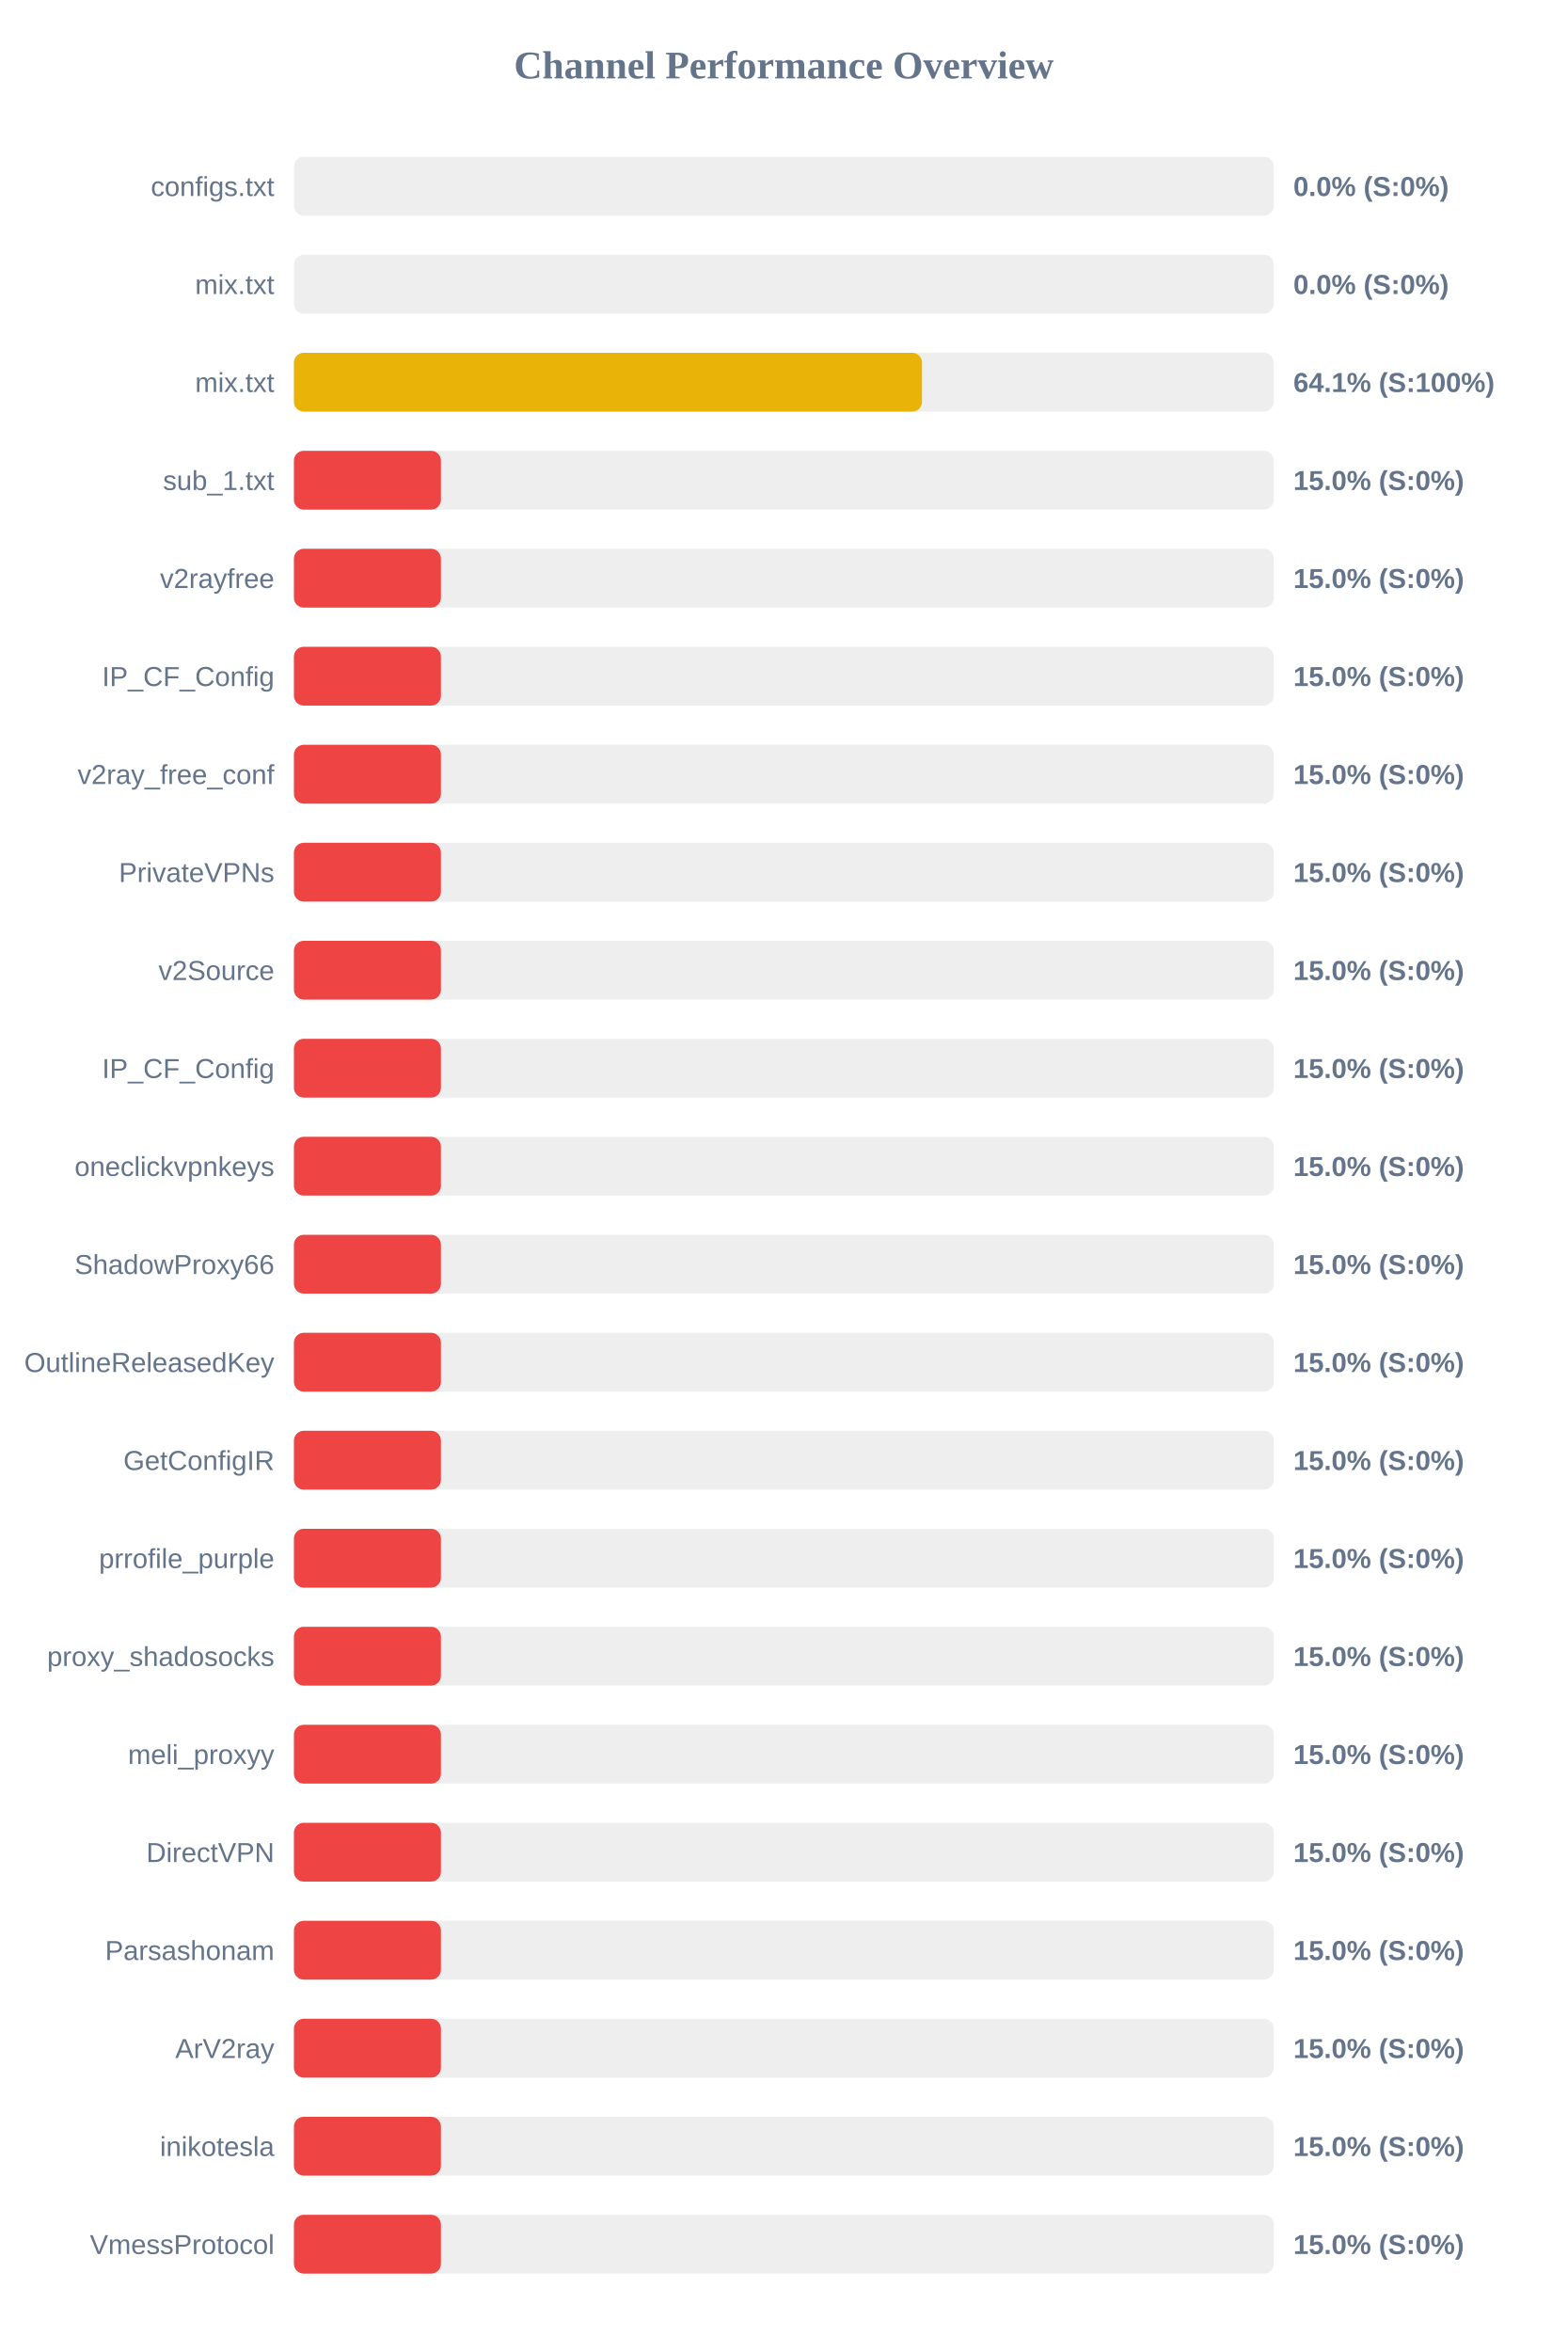
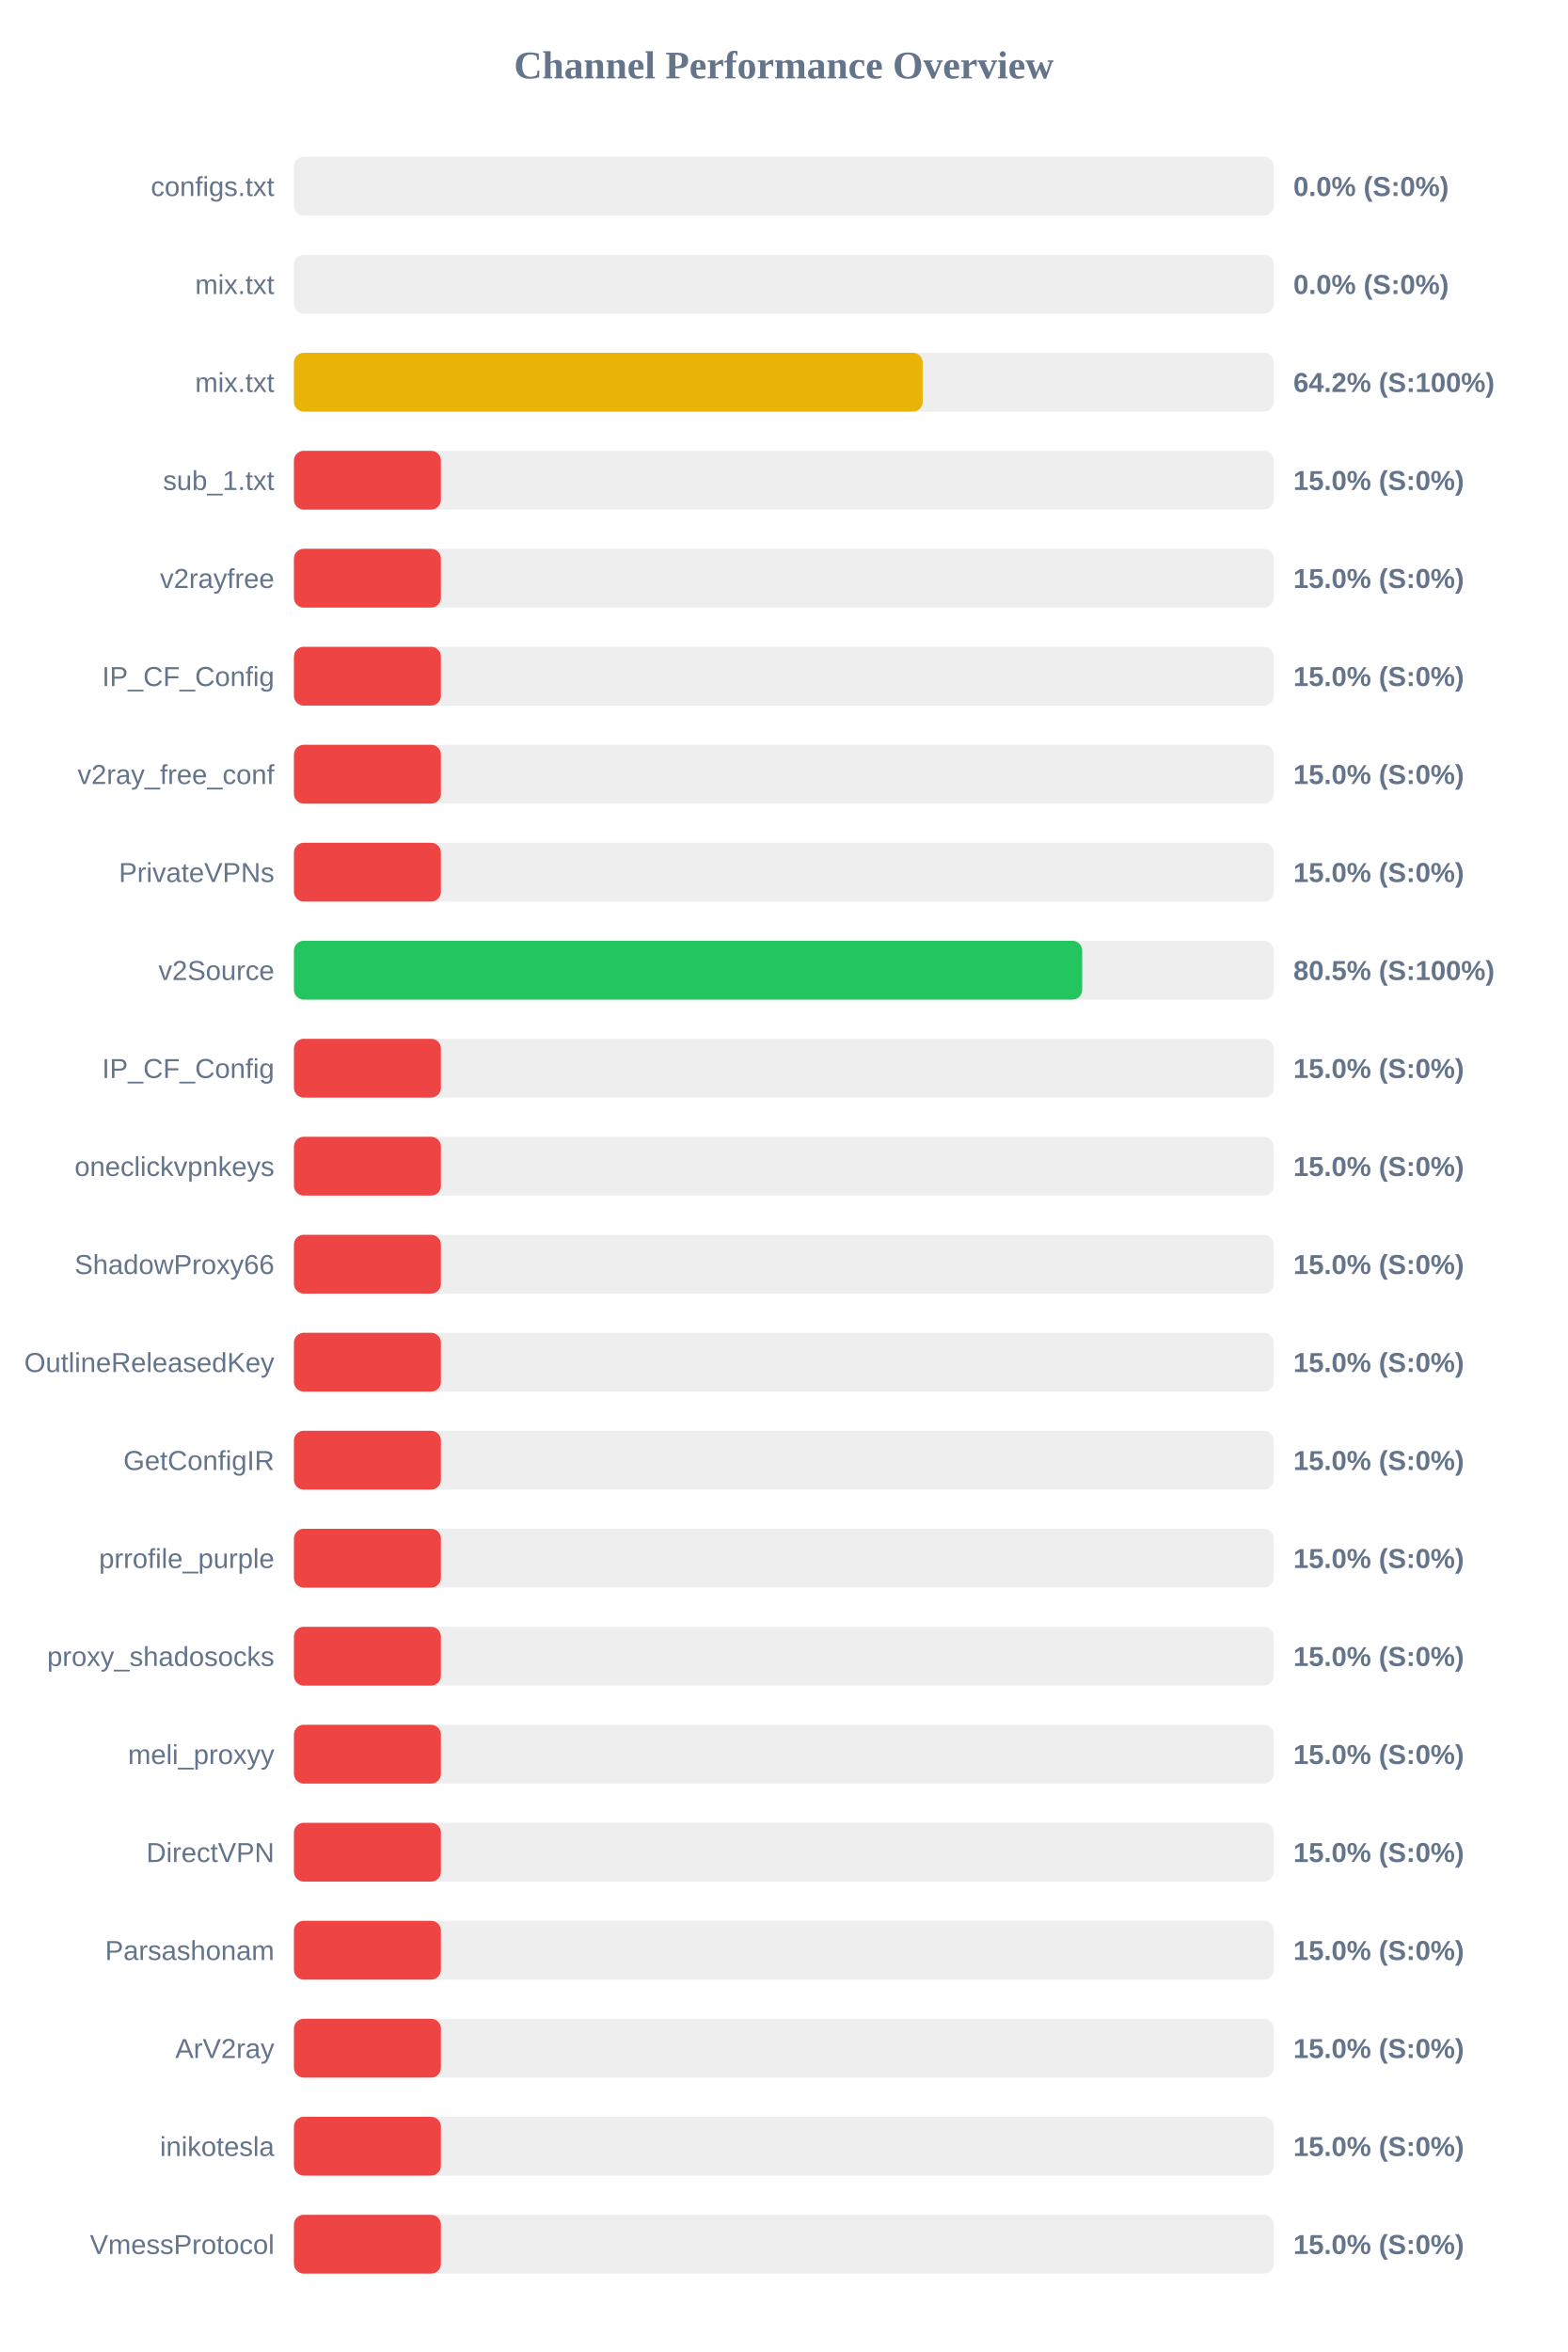
<svg xmlns="http://www.w3.org/2000/svg" width="800" height="1200" version="1.1">
  <style>
        .row { font: 14px Arial; fill: #64748b; }
        .score { font: bold 14px Arial; fill: #64748b; }
    </style>
  <text x="400" y="40" text-anchor="middle" font-size="20px" font-weight="bold" fill="#64748b">Channel Performance Overview</text>
  <rect x="150" y="80" width="500" height="30" fill="#eee" rx="5" />
  <rect x="150" y="80" width="0.0" height="30" fill="#ef4444" rx="5" />
  <text x="140" y="100" text-anchor="end" class="row">configs.txt</text>
  <text x="660" y="100" text-anchor="start" class="score">0.0% (S:0%)</text>
  <rect x="150" y="130" width="500" height="30" fill="#eee" rx="5" />
  <rect x="150" y="130" width="0.0" height="30" fill="#ef4444" rx="5" />
  <text x="140" y="150" text-anchor="end" class="row">mix.txt</text>
  <text x="660" y="150" text-anchor="start" class="score">0.0% (S:0%)</text>
  <rect x="150" y="180" width="500" height="30" fill="#eee" rx="5" />
-   <rect x="150" y="180" width="320.5" height="30" fill="#eab308" rx="5" />
+   <rect x="150" y="180" width="320.85" height="30" fill="#eab308" rx="5" />
  <text x="140" y="200" text-anchor="end" class="row">mix.txt</text>
-   <text x="660" y="200" text-anchor="start" class="score">64.1% (S:100%)</text>
+   <text x="660" y="200" text-anchor="start" class="score">64.2% (S:100%)</text>
  <rect x="150" y="230" width="500" height="30" fill="#eee" rx="5" />
  <rect x="150" y="230" width="75.0" height="30" fill="#ef4444" rx="5" />
  <text x="140" y="250" text-anchor="end" class="row">sub_1.txt</text>
  <text x="660" y="250" text-anchor="start" class="score">15.0% (S:0%)</text>
  <rect x="150" y="280" width="500" height="30" fill="#eee" rx="5" />
  <rect x="150" y="280" width="75.0" height="30" fill="#ef4444" rx="5" />
  <text x="140" y="300" text-anchor="end" class="row">v2rayfree</text>
  <text x="660" y="300" text-anchor="start" class="score">15.0% (S:0%)</text>
  <rect x="150" y="330" width="500" height="30" fill="#eee" rx="5" />
  <rect x="150" y="330" width="75.0" height="30" fill="#ef4444" rx="5" />
  <text x="140" y="350" text-anchor="end" class="row">IP_CF_Config</text>
  <text x="660" y="350" text-anchor="start" class="score">15.0% (S:0%)</text>
  <rect x="150" y="380" width="500" height="30" fill="#eee" rx="5" />
  <rect x="150" y="380" width="75.0" height="30" fill="#ef4444" rx="5" />
  <text x="140" y="400" text-anchor="end" class="row">v2ray_free_conf</text>
  <text x="660" y="400" text-anchor="start" class="score">15.0% (S:0%)</text>
  <rect x="150" y="430" width="500" height="30" fill="#eee" rx="5" />
  <rect x="150" y="430" width="75.0" height="30" fill="#ef4444" rx="5" />
  <text x="140" y="450" text-anchor="end" class="row">PrivateVPNs</text>
  <text x="660" y="450" text-anchor="start" class="score">15.0% (S:0%)</text>
  <rect x="150" y="480" width="500" height="30" fill="#eee" rx="5" />
-   <rect x="150" y="480" width="75.0" height="30" fill="#ef4444" rx="5" />
+   <rect x="150" y="480" width="402.25" height="30" fill="#22c55e" rx="5" />
  <text x="140" y="500" text-anchor="end" class="row">v2Source</text>
-   <text x="660" y="500" text-anchor="start" class="score">15.0% (S:0%)</text>
+   <text x="660" y="500" text-anchor="start" class="score">80.5% (S:100%)</text>
  <rect x="150" y="530" width="500" height="30" fill="#eee" rx="5" />
  <rect x="150" y="530" width="75.0" height="30" fill="#ef4444" rx="5" />
  <text x="140" y="550" text-anchor="end" class="row">IP_CF_Config</text>
  <text x="660" y="550" text-anchor="start" class="score">15.0% (S:0%)</text>
  <rect x="150" y="580" width="500" height="30" fill="#eee" rx="5" />
  <rect x="150" y="580" width="75.0" height="30" fill="#ef4444" rx="5" />
  <text x="140" y="600" text-anchor="end" class="row">oneclickvpnkeys</text>
  <text x="660" y="600" text-anchor="start" class="score">15.0% (S:0%)</text>
  <rect x="150" y="630" width="500" height="30" fill="#eee" rx="5" />
  <rect x="150" y="630" width="75.0" height="30" fill="#ef4444" rx="5" />
  <text x="140" y="650" text-anchor="end" class="row">ShadowProxy66</text>
  <text x="660" y="650" text-anchor="start" class="score">15.0% (S:0%)</text>
  <rect x="150" y="680" width="500" height="30" fill="#eee" rx="5" />
  <rect x="150" y="680" width="75.0" height="30" fill="#ef4444" rx="5" />
  <text x="140" y="700" text-anchor="end" class="row">OutlineReleasedKey</text>
  <text x="660" y="700" text-anchor="start" class="score">15.0% (S:0%)</text>
  <rect x="150" y="730" width="500" height="30" fill="#eee" rx="5" />
  <rect x="150" y="730" width="75.0" height="30" fill="#ef4444" rx="5" />
  <text x="140" y="750" text-anchor="end" class="row">GetConfigIR</text>
  <text x="660" y="750" text-anchor="start" class="score">15.0% (S:0%)</text>
  <rect x="150" y="780" width="500" height="30" fill="#eee" rx="5" />
  <rect x="150" y="780" width="75.0" height="30" fill="#ef4444" rx="5" />
  <text x="140" y="800" text-anchor="end" class="row">prrofile_purple</text>
  <text x="660" y="800" text-anchor="start" class="score">15.0% (S:0%)</text>
  <rect x="150" y="830" width="500" height="30" fill="#eee" rx="5" />
  <rect x="150" y="830" width="75.0" height="30" fill="#ef4444" rx="5" />
  <text x="140" y="850" text-anchor="end" class="row">proxy_shadosocks</text>
  <text x="660" y="850" text-anchor="start" class="score">15.0% (S:0%)</text>
  <rect x="150" y="880" width="500" height="30" fill="#eee" rx="5" />
  <rect x="150" y="880" width="75.0" height="30" fill="#ef4444" rx="5" />
  <text x="140" y="900" text-anchor="end" class="row">meli_proxyy</text>
  <text x="660" y="900" text-anchor="start" class="score">15.0% (S:0%)</text>
  <rect x="150" y="930" width="500" height="30" fill="#eee" rx="5" />
  <rect x="150" y="930" width="75.0" height="30" fill="#ef4444" rx="5" />
  <text x="140" y="950" text-anchor="end" class="row">DirectVPN</text>
  <text x="660" y="950" text-anchor="start" class="score">15.0% (S:0%)</text>
  <rect x="150" y="980" width="500" height="30" fill="#eee" rx="5" />
  <rect x="150" y="980" width="75.0" height="30" fill="#ef4444" rx="5" />
  <text x="140" y="1000" text-anchor="end" class="row">Parsashonam</text>
  <text x="660" y="1000" text-anchor="start" class="score">15.0% (S:0%)</text>
  <rect x="150" y="1030" width="500" height="30" fill="#eee" rx="5" />
  <rect x="150" y="1030" width="75.0" height="30" fill="#ef4444" rx="5" />
  <text x="140" y="1050" text-anchor="end" class="row">ArV2ray</text>
  <text x="660" y="1050" text-anchor="start" class="score">15.0% (S:0%)</text>
  <rect x="150" y="1080" width="500" height="30" fill="#eee" rx="5" />
  <rect x="150" y="1080" width="75.0" height="30" fill="#ef4444" rx="5" />
  <text x="140" y="1100" text-anchor="end" class="row">inikotesla</text>
  <text x="660" y="1100" text-anchor="start" class="score">15.0% (S:0%)</text>
  <rect x="150" y="1130" width="500" height="30" fill="#eee" rx="5" />
  <rect x="150" y="1130" width="75.0" height="30" fill="#ef4444" rx="5" />
  <text x="140" y="1150" text-anchor="end" class="row">VmessProtocol</text>
  <text x="660" y="1150" text-anchor="start" class="score">15.0% (S:0%)</text>
</svg>
